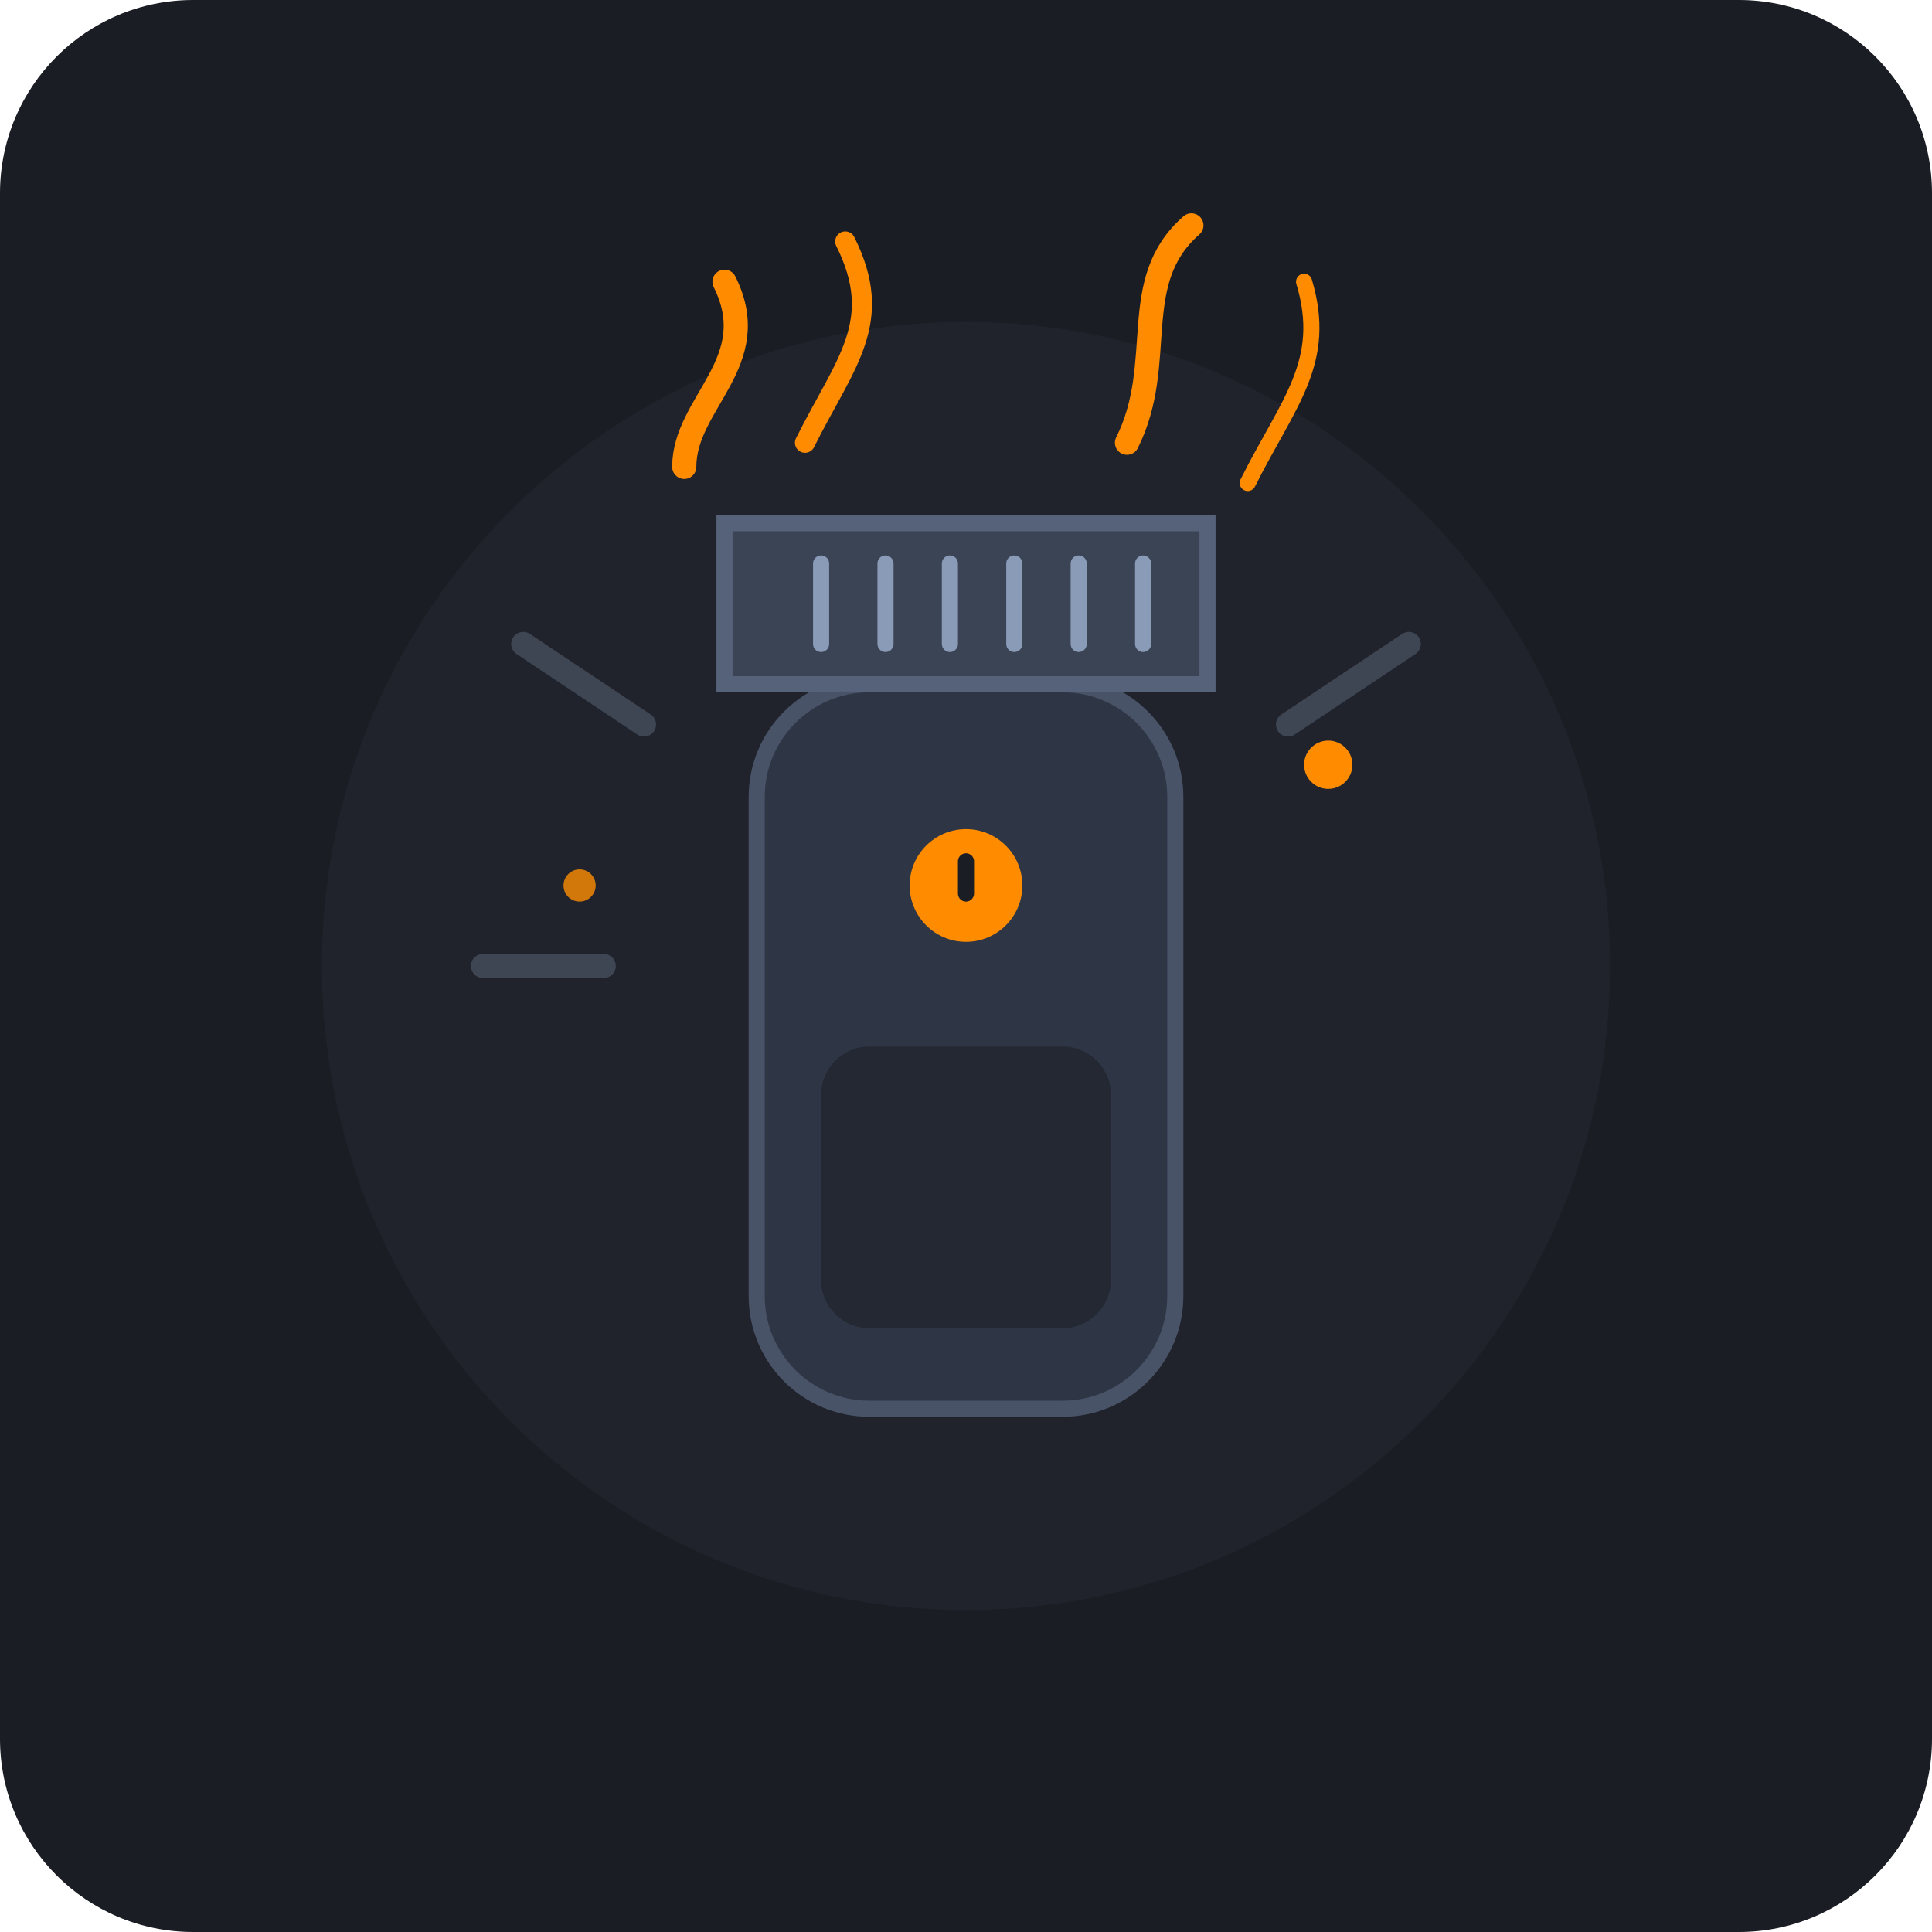
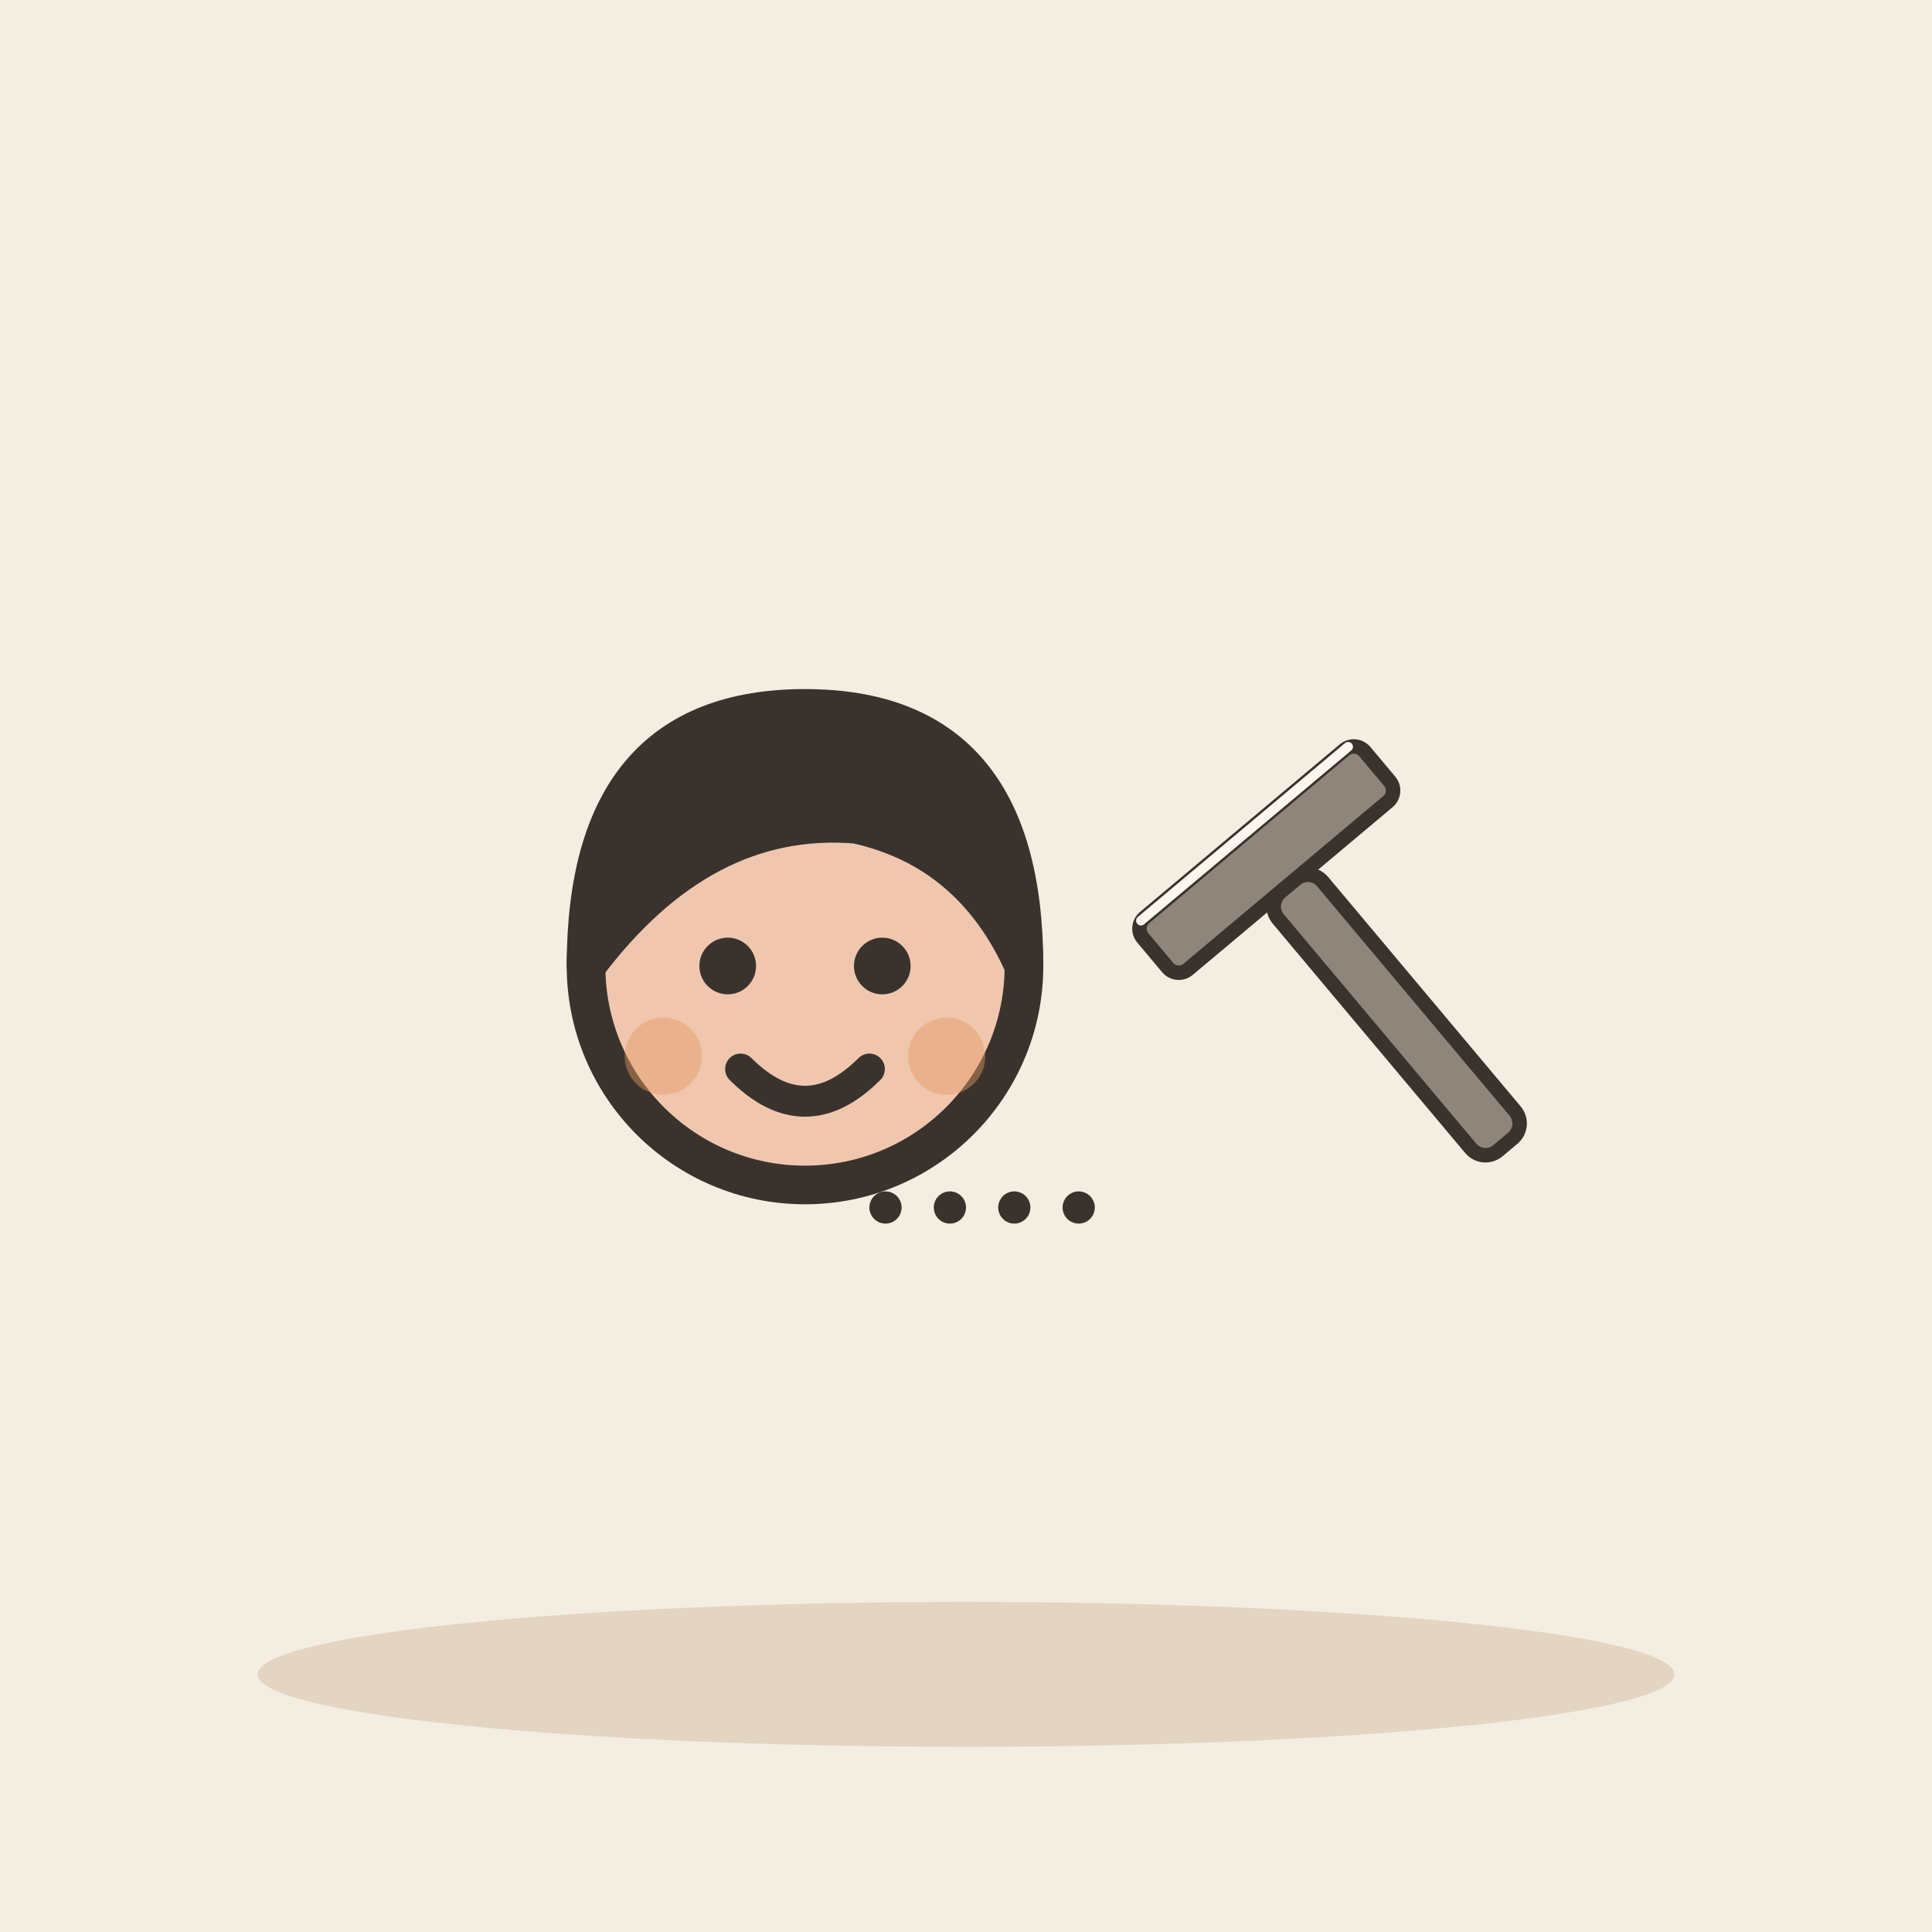
- <svg xmlns="http://www.w3.org/2000/svg" width="240" height="240" viewBox="0 0 240 240">
-   <rect width="240" height="240" rx="24" fill="#1A1D24" />
-   <circle cx="120" cy="120" r="80" fill="#252A34" opacity="0.5" />
-   <g transform="translate(120, 120)">
-     <path d="M-55 -40 L-40 -30" stroke="#3E4553" stroke-width="3" stroke-linecap="round" />
-     <path d="M55 -40 L40 -30" stroke="#3E4553" stroke-width="3" stroke-linecap="round" />
-     <path d="M-60 0 L-45 0" stroke="#3E4553" stroke-width="3" stroke-linecap="round" />
-     <rect x="-26" y="-35" width="52" height="90" rx="14" fill="#2E3646" stroke="#485368" stroke-width="2" />
-     <rect x="-18" y="10" width="36" height="35" rx="6" fill="#232833" />
-     <circle cx="0" cy="-10" r="7" fill="#FF8C00" />
-     <path d="M0 -13 V-9" stroke="#1A1D24" stroke-width="2" stroke-linecap="round" />
-     <path d="M-30 -55 H30 V-35 H-30 Z" fill="#3B4455" stroke="#56627A" stroke-width="2" rx="4" />
-     <line x1="-18" y1="-50" x2="-18" y2="-40" stroke="#8A9BB8" stroke-width="2" stroke-linecap="round" />
-     <line x1="-10" y1="-50" x2="-10" y2="-40" stroke="#8A9BB8" stroke-width="2" stroke-linecap="round" />
-     <line x1="-2" y1="-50" x2="-2" y2="-40" stroke="#8A9BB8" stroke-width="2" stroke-linecap="round" />
-     <line x1="6" y1="-50" x2="6" y2="-40" stroke="#8A9BB8" stroke-width="2" stroke-linecap="round" />
-     <line x1="14" y1="-50" x2="14" y2="-40" stroke="#8A9BB8" stroke-width="2" stroke-linecap="round" />
-     <line x1="22" y1="-50" x2="22" y2="-40" stroke="#8A9BB8" stroke-width="2" stroke-linecap="round" />
-     <path d="M-35 -62 C-35 -70 -25 -75 -30 -85" fill="none" stroke="#FF8C00" stroke-width="3" stroke-linecap="round" />
-     <path d="M-20 -65 C-15 -75 -10 -80 -15 -90" fill="none" stroke="#FF8C00" stroke-width="2.5" stroke-linecap="round" />
-     <path d="M20 -65 C25 -75 20 -85 28 -92" fill="none" stroke="#FF8C00" stroke-width="3" stroke-linecap="round" />
-     <path d="M35 -60 C40 -70 45 -75 42 -85" fill="none" stroke="#FF8C00" stroke-width="2" stroke-linecap="round" />
-     <circle cx="45" cy="-25" r="3" fill="#FF8C00" />
-     <circle cx="-48" cy="-10" r="2" fill="#FF8C00" opacity="0.8" />
+ <svg xmlns="http://www.w3.org/2000/svg" viewBox="0 0 240 240" data-style="editorial">
+   <rect width="240" height="240" fill="#F4EDE2" />
+   <ellipse cx="120" cy="208" rx="88" ry="9" fill="#E3D5C1" />
+   <g transform="translate(100 281.6) scale(1.6 1.6)">
+     <circle cx="0" cy="-101" r="17" fill="#F0C7AE" stroke="#3A332D" stroke-width="3" stroke-linecap="round" stroke-linejoin="round" />
+     <path d="M-17 -101Q-17 -121 0 -121Q17 -121 17 -101Q13 -110 4 -112Q-8 -113 -17 -101Z" fill="#3A332D" stroke="#3A332D" stroke-width="3" stroke-linecap="round" stroke-linejoin="round" />
+     <circle cx="-6" cy="-101" r="2.2" fill="#3A332D" />
+     <circle cx="6" cy="-101" r="2.2" fill="#3A332D" />
+     <path d="M-5 -93Q0 -88 5 -93" fill="none" stroke="#3A332D" stroke-width="2.4" stroke-linecap="round" stroke-linejoin="round" />
+     <circle cx="-11" cy="-94" r="3" fill="#E39A62" opacity="0.45" />
+     <circle cx="11" cy="-94" r="3" fill="#E39A62" opacity="0.45" />
  </g>
+   <g transform="translate(160 110) rotate(-40) scale(0.6 0.6)">
+     <rect x="-6" y="0" width="12" height="70" rx="4" fill="#8F857A" stroke="#3A332D" stroke-width="3" stroke-linecap="round" stroke-linejoin="round" />
+     <rect x="-30" y="-14" width="60" height="14" rx="3" fill="#8F857A" stroke="#3A332D" stroke-width="3" stroke-linecap="round" stroke-linejoin="round" />
+     <path d="M-28 -14L28 -14" stroke="#FBF6EE" stroke-width="2" stroke-linecap="round" fill="none" />
+   </g>
+   <circle cx="110" cy="150" r="2" fill="#3A332D" />
+   <circle cx="118" cy="150" r="2" fill="#3A332D" />
+   <circle cx="126" cy="150" r="2" fill="#3A332D" />
+   <circle cx="134" cy="150" r="2" fill="#3A332D" />
</svg>
